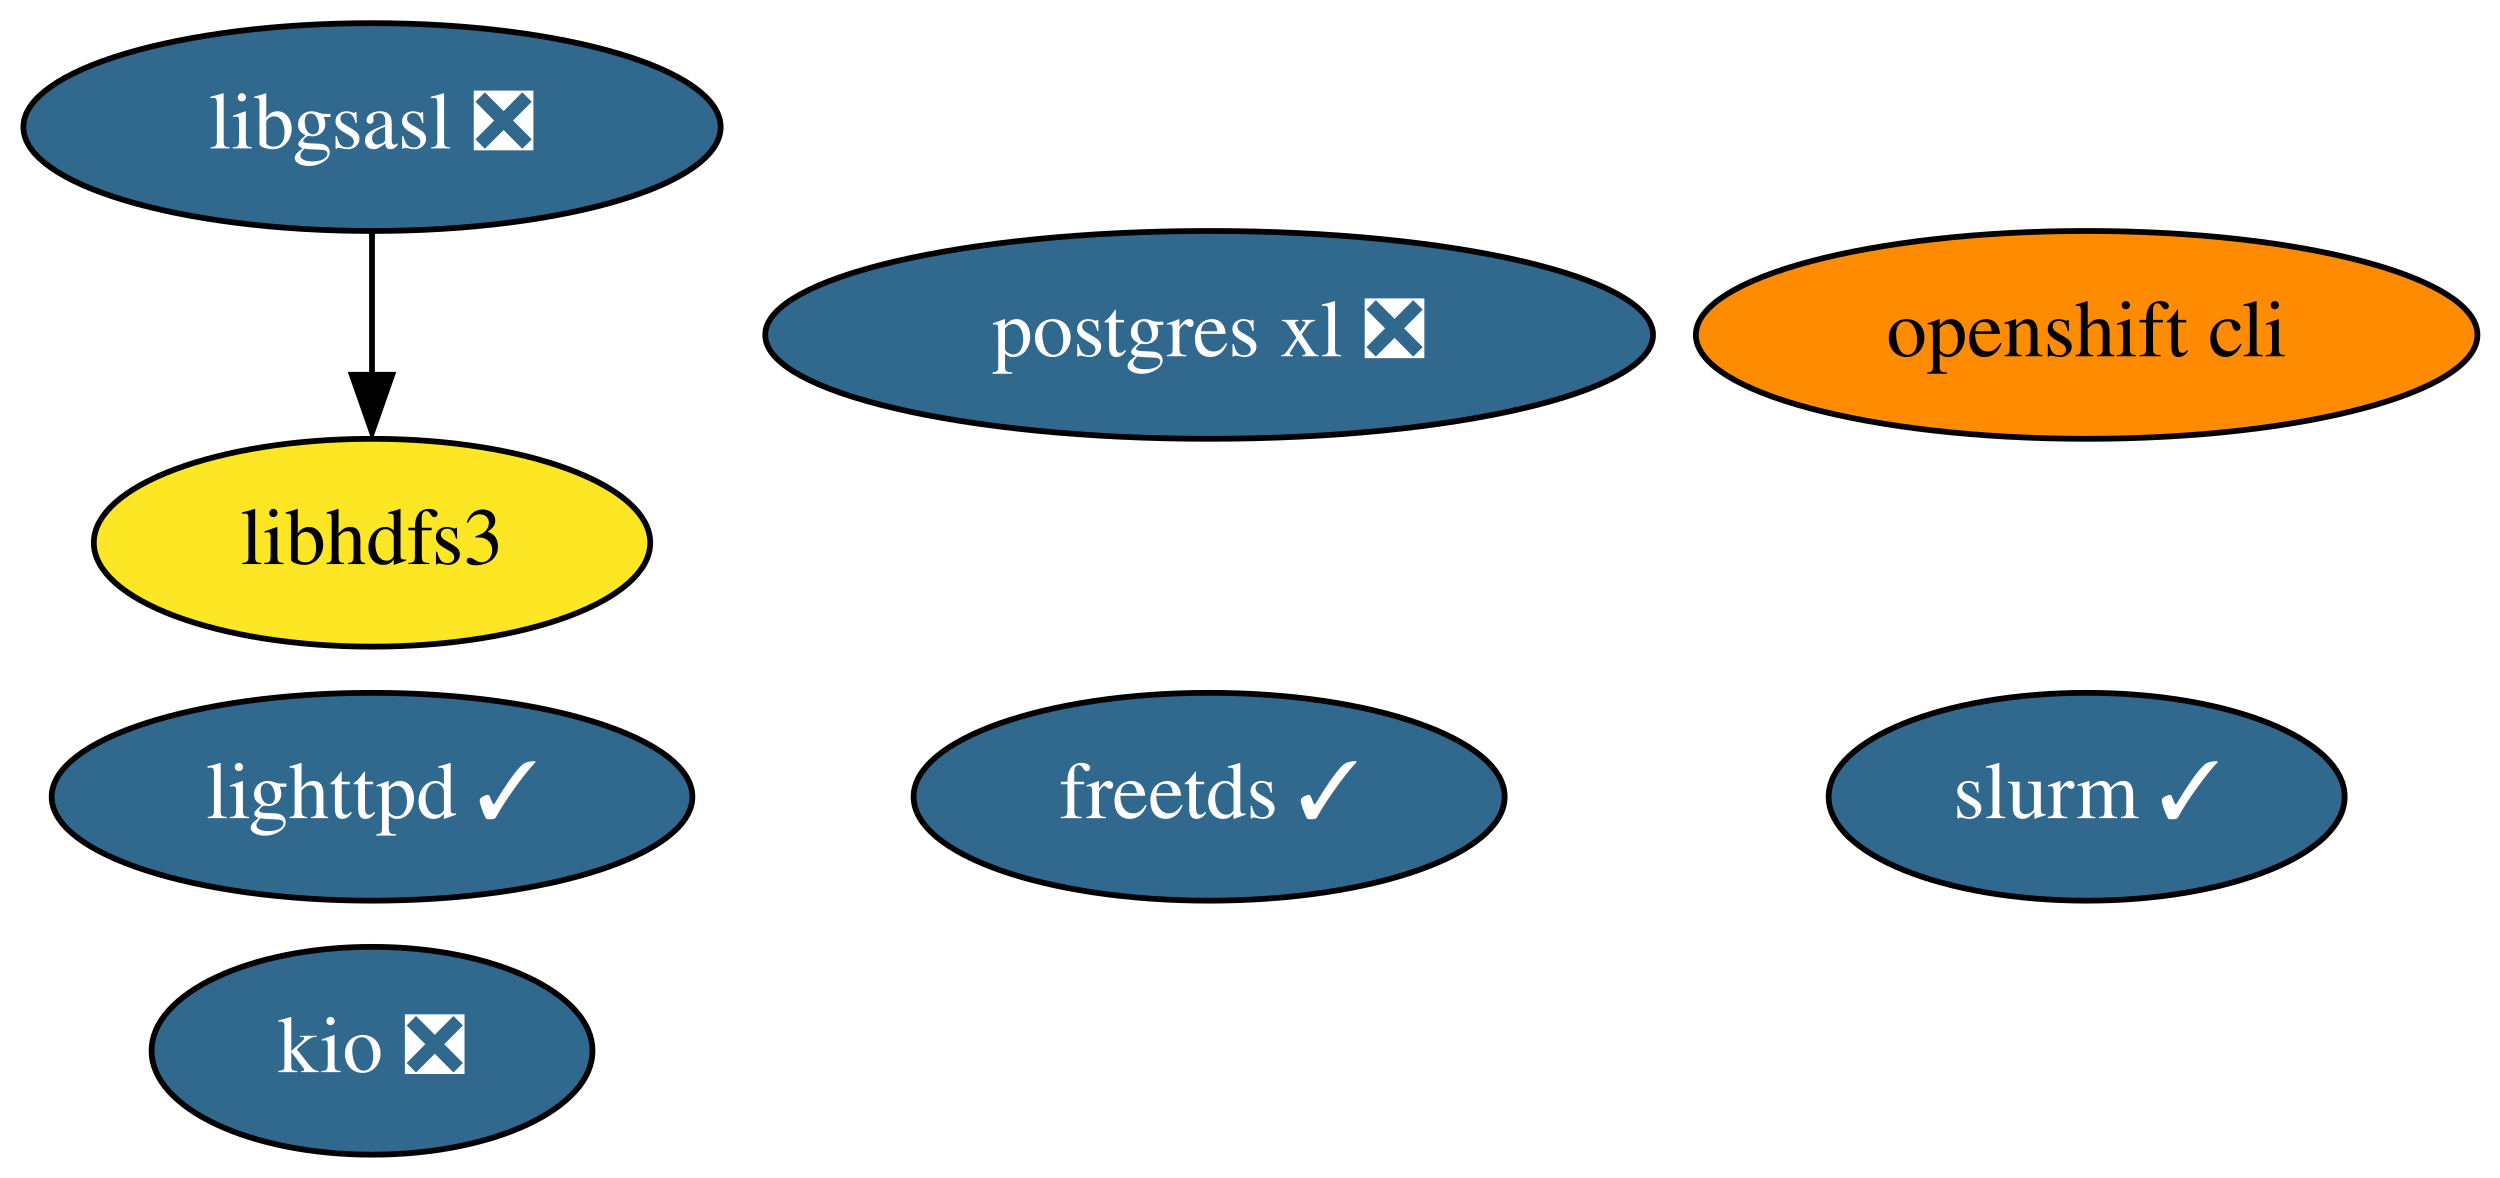
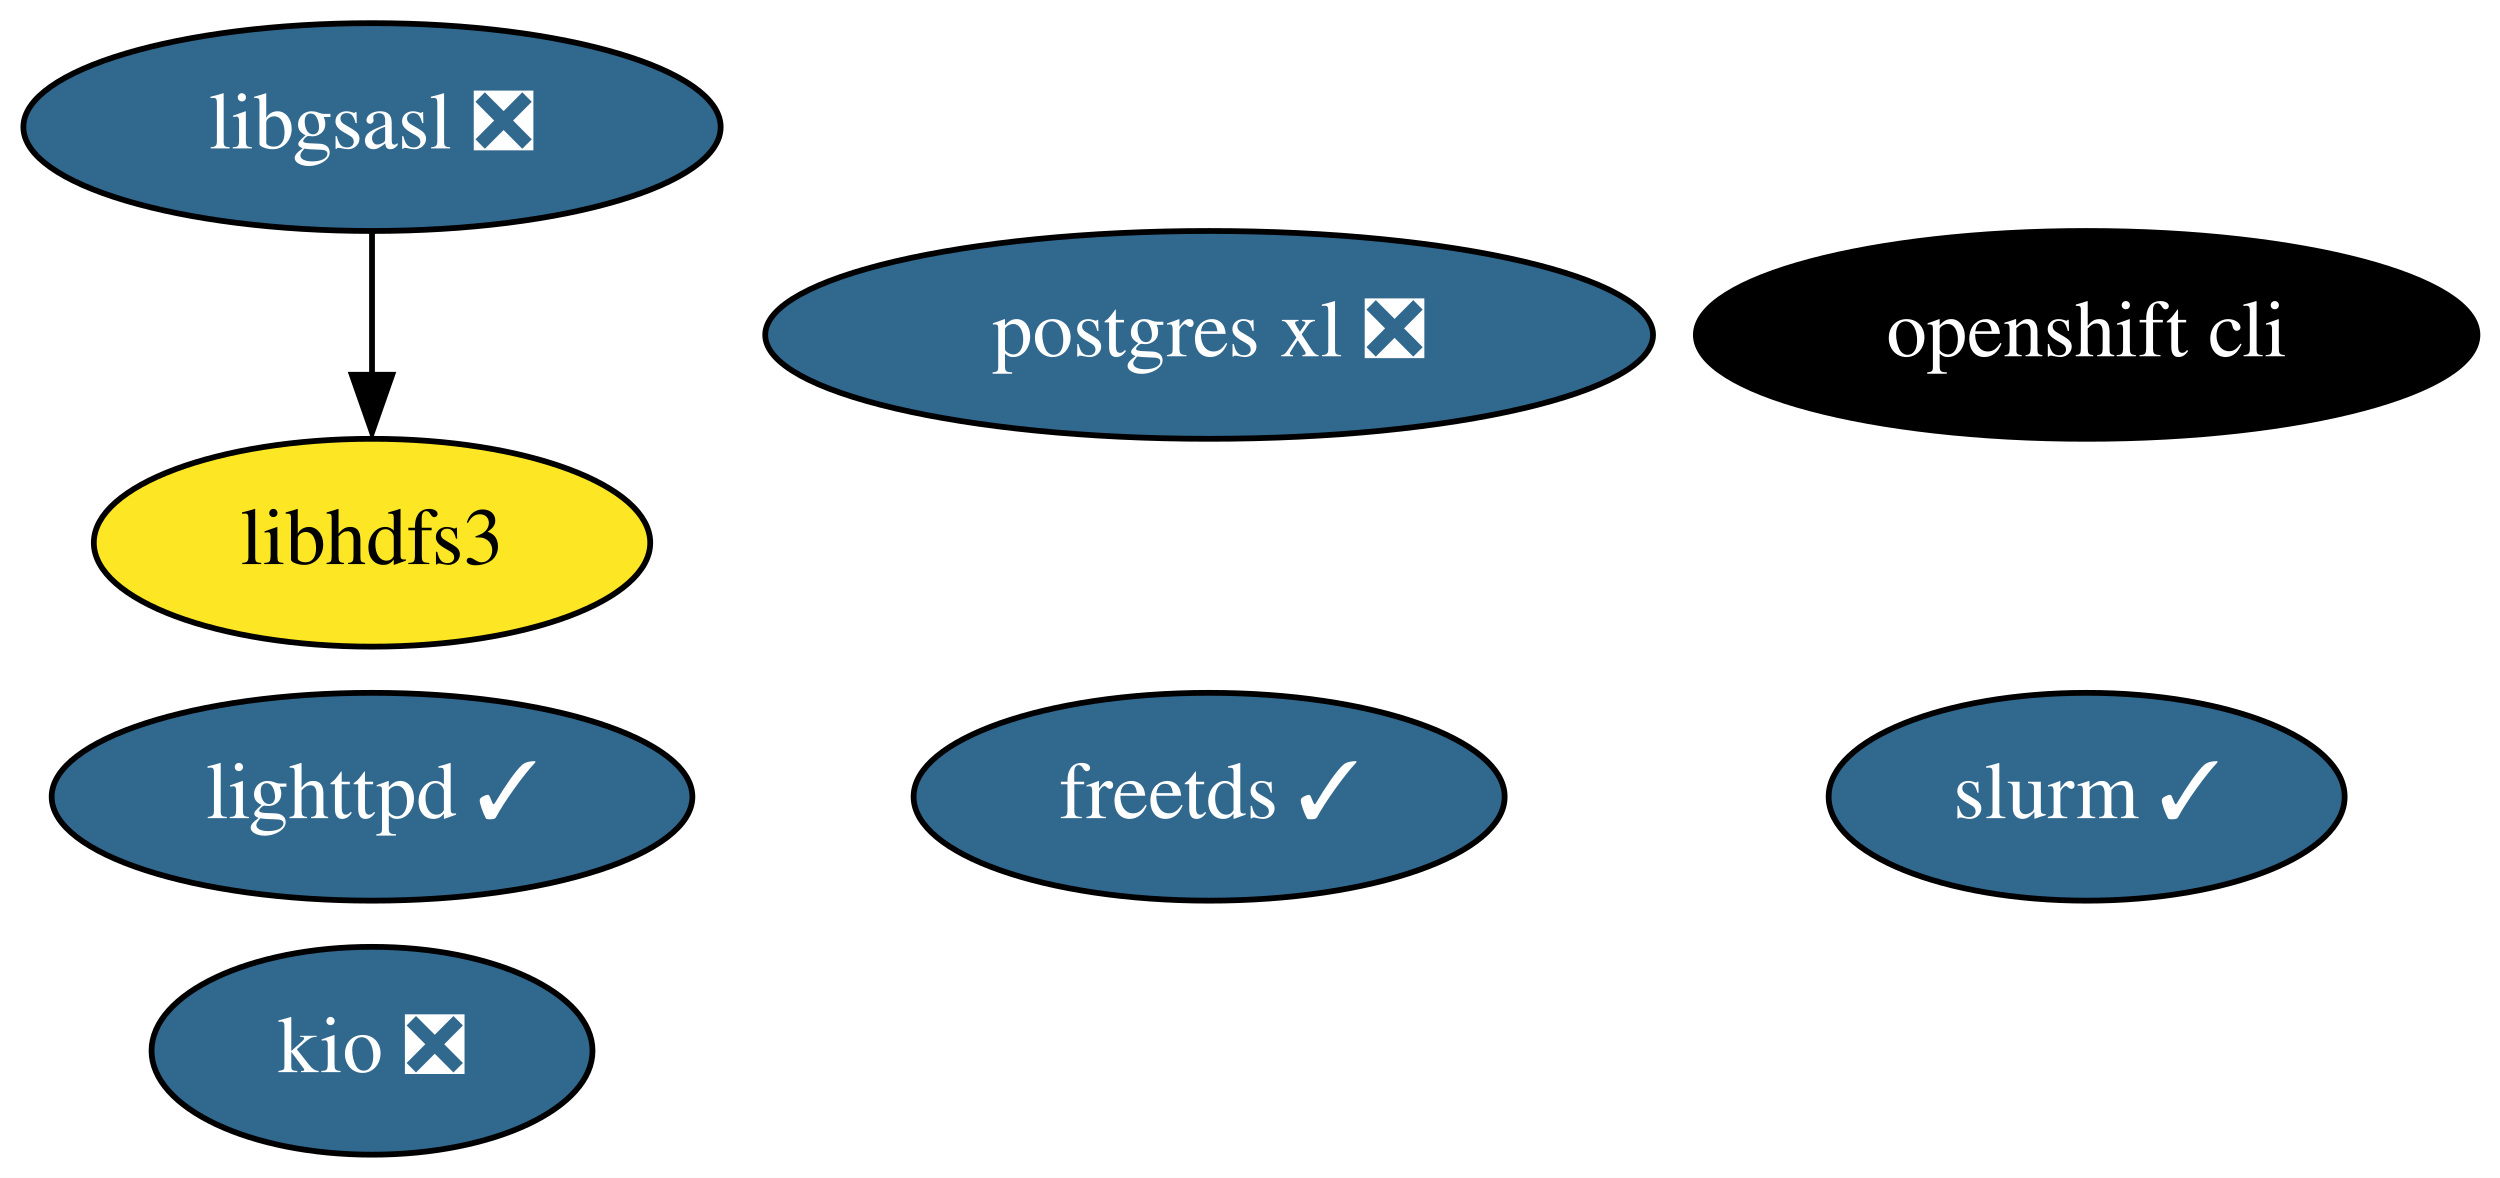
<svg xmlns="http://www.w3.org/2000/svg" xmlns:xlink="http://www.w3.org/1999/xlink" width="433pt" height="204pt" viewBox="0.00 0.00 433.04 204.00">
  <g id="graph0" class="graph" transform="scale(1 1) rotate(0) translate(4 200)">
    <polygon fill="white" stroke="none" points="-4,4 -4,-200 429.04,-200 429.04,4 -4,4" />
    <g id="node1" class="node">
      <g id="a_node1">
        <a xlink:href="https://github.com/conda-forge/freetds-feedstock/pull/26" xlink:title="freetds ✓">
          <ellipse fill="#31688e" stroke="black" cx="205.44" cy="-62" rx="51.19" ry="18" />
          <text text-anchor="middle" x="205.44" y="-58.3" font-family="Times,serif" font-size="14.00" fill="white">freetds ✓</text>
        </a>
      </g>
    </g>
    <g id="node2" class="node">
      <g id="a_node2">
        <a xlink:href="https://github.com/conda-forge/libgsasl-feedstock/pull/26" xlink:title="libgsasl ❎">
          <ellipse fill="#31688e" stroke="black" cx="60.44" cy="-178" rx="60.39" ry="18" />
          <text text-anchor="middle" x="60.44" y="-174.3" font-family="Times,serif" font-size="14.00" fill="white">libgsasl ❎</text>
        </a>
      </g>
    </g>
    <g id="node5" class="node">
      <g id="a_node5">
        <a xlink:href="https://github.com/conda-forge/libhdfs3-feedstock" xlink:title="libhdfs3">
          <ellipse fill="#fde725" stroke="black" cx="60.44" cy="-106" rx="48.19" ry="18" />
          <text text-anchor="middle" x="60.44" y="-102.3" font-family="Times,serif" font-size="14.00">libhdfs3</text>
        </a>
      </g>
    </g>
    <g id="edge1" class="edge">
      <path fill="none" stroke="black" d="M60.44,-159.7C60.44,-152.24 60.44,-143.32 60.44,-134.97" />
      <polygon fill="black" stroke="black" points="63.94,-135.1 60.44,-125.1 56.94,-135.1 63.94,-135.1" />
    </g>
    <g id="node3" class="node">
      <g id="a_node3">
        <a xlink:href="https://github.com/conda-forge/lighttpd-feedstock/pull/17" xlink:title="lighttpd ✓">
          <ellipse fill="#31688e" stroke="black" cx="60.44" cy="-62" rx="55.49" ry="18" />
          <text text-anchor="middle" x="60.44" y="-58.3" font-family="Times,serif" font-size="14.00" fill="white">lighttpd ✓</text>
        </a>
      </g>
    </g>
    <g id="node4" class="node">
      <g id="a_node4">
        <a xlink:href="https://github.com/conda-forge/postgres-xl-feedstock/pull/10" xlink:title="postgres xl ❎">
          <ellipse fill="#31688e" stroke="black" cx="205.44" cy="-142" rx="76.89" ry="18" />
          <text text-anchor="middle" x="205.44" y="-138.3" font-family="Times,serif" font-size="14.00" fill="white">postgres xl ❎</text>
        </a>
      </g>
    </g>
    <g id="node6" class="node">
      <g id="a_node6">
        <a xlink:href="https://github.com/conda-forge/openshift-cli-feedstock" xlink:title="openshift cli">
-           <ellipse fill="#ff8c00" stroke="black" cx="357.44" cy="-142" rx="67.69" ry="18" />
-           <text text-anchor="middle" x="357.44" y="-138.3" font-family="Times,serif" font-size="14.00">openshift cli</text>
+           <ellipse fill="#000000" stroke="black" cx="357.44" cy="-142" rx="67.69" ry="18" />
+           <text text-anchor="middle" x="357.44" y="-138.3" font-family="Times,serif" font-size="14.00" fill="white">openshift cli</text>
        </a>
      </g>
    </g>
    <g id="node7" class="node">
      <g id="a_node7">
        <a xlink:href="https://github.com/conda-forge/kio-feedstock/pull/19" xlink:title="kio ❎">
          <ellipse fill="#31688e" stroke="black" cx="60.44" cy="-18" rx="38.19" ry="18" />
          <text text-anchor="middle" x="60.44" y="-14.3" font-family="Times,serif" font-size="14.00" fill="white">kio ❎</text>
        </a>
      </g>
    </g>
    <g id="node8" class="node">
      <g id="a_node8">
        <a xlink:href="https://github.com/conda-forge/slurm-feedstock/pull/5" xlink:title="slurm ✓">
          <ellipse fill="#31688e" stroke="black" cx="357.44" cy="-62" rx="44.69" ry="18" />
          <text text-anchor="middle" x="357.44" y="-58.3" font-family="Times,serif" font-size="14.00" fill="white">slurm ✓</text>
        </a>
      </g>
    </g>
  </g>
</svg>
